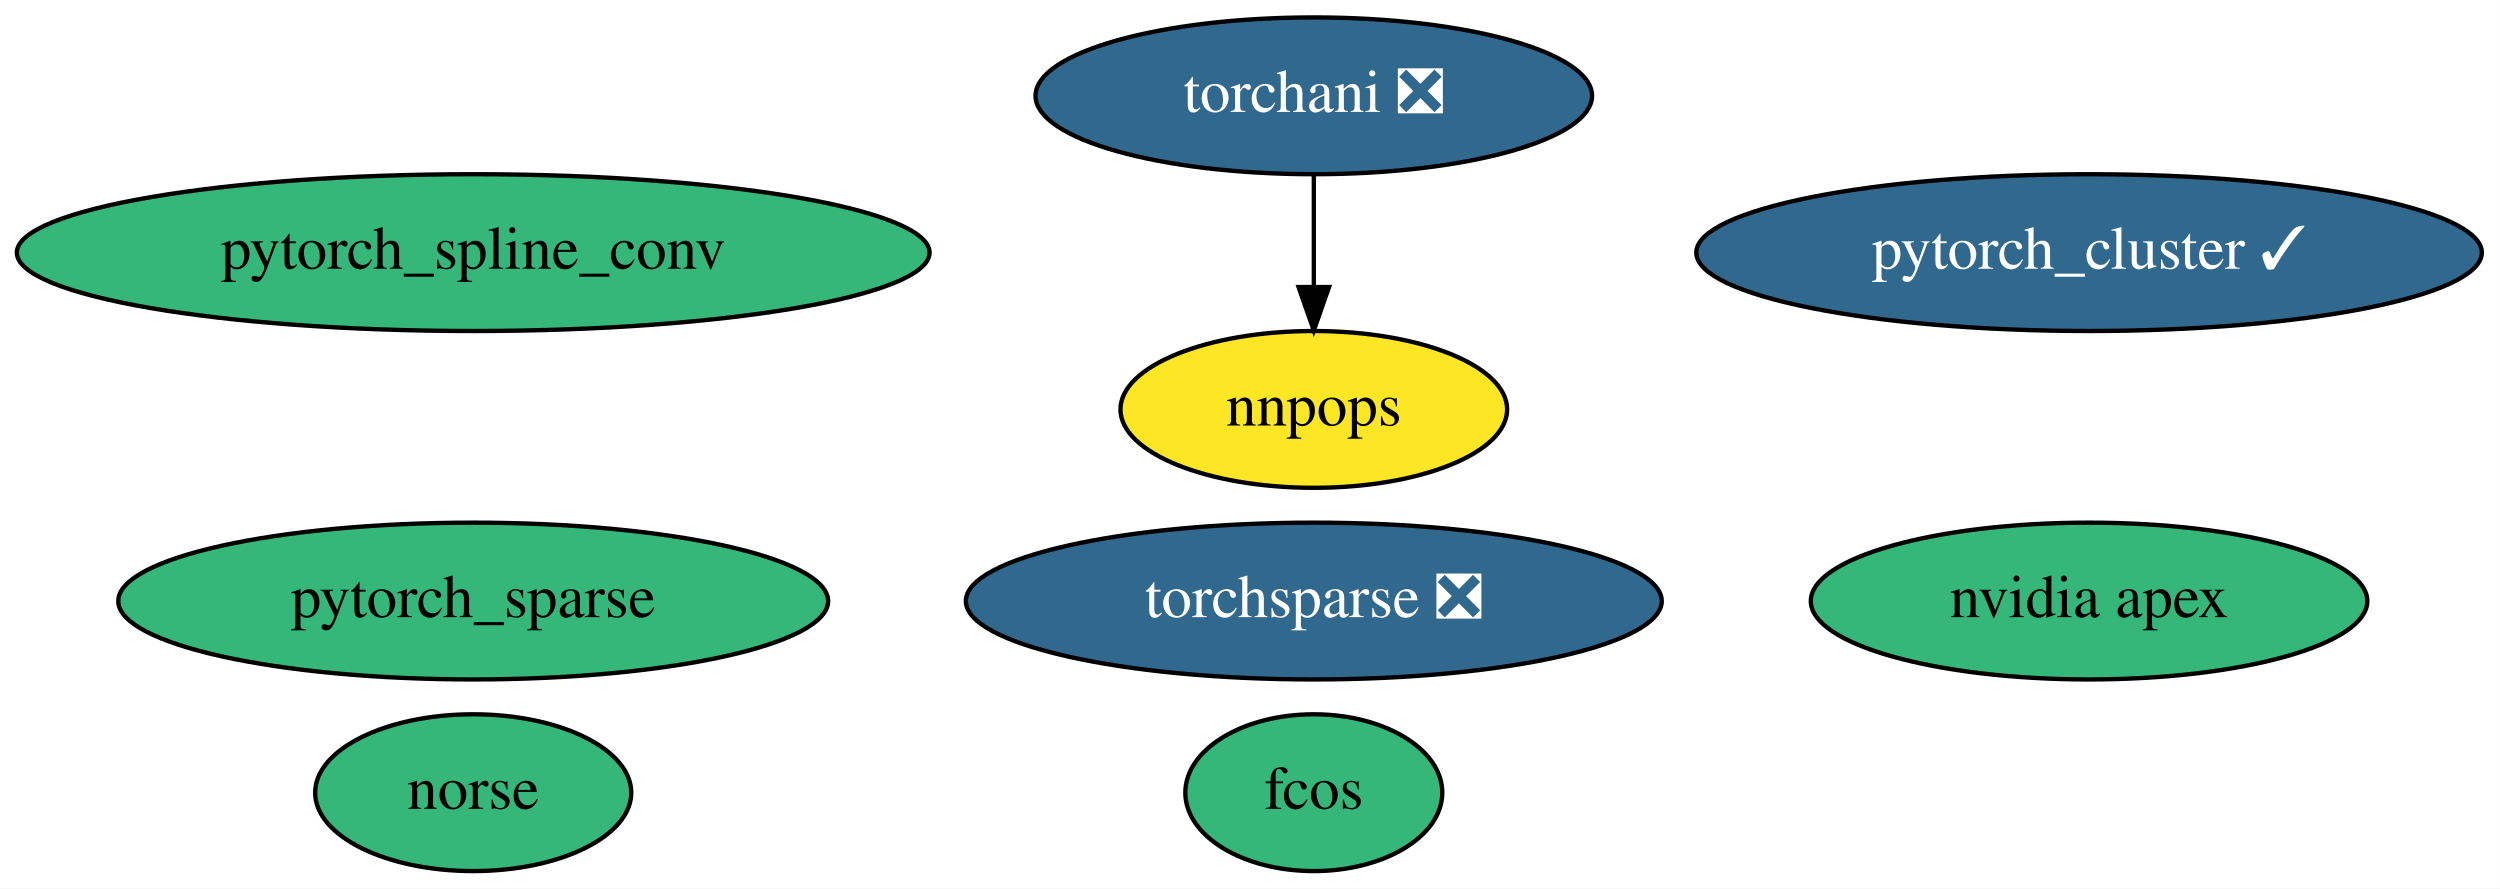
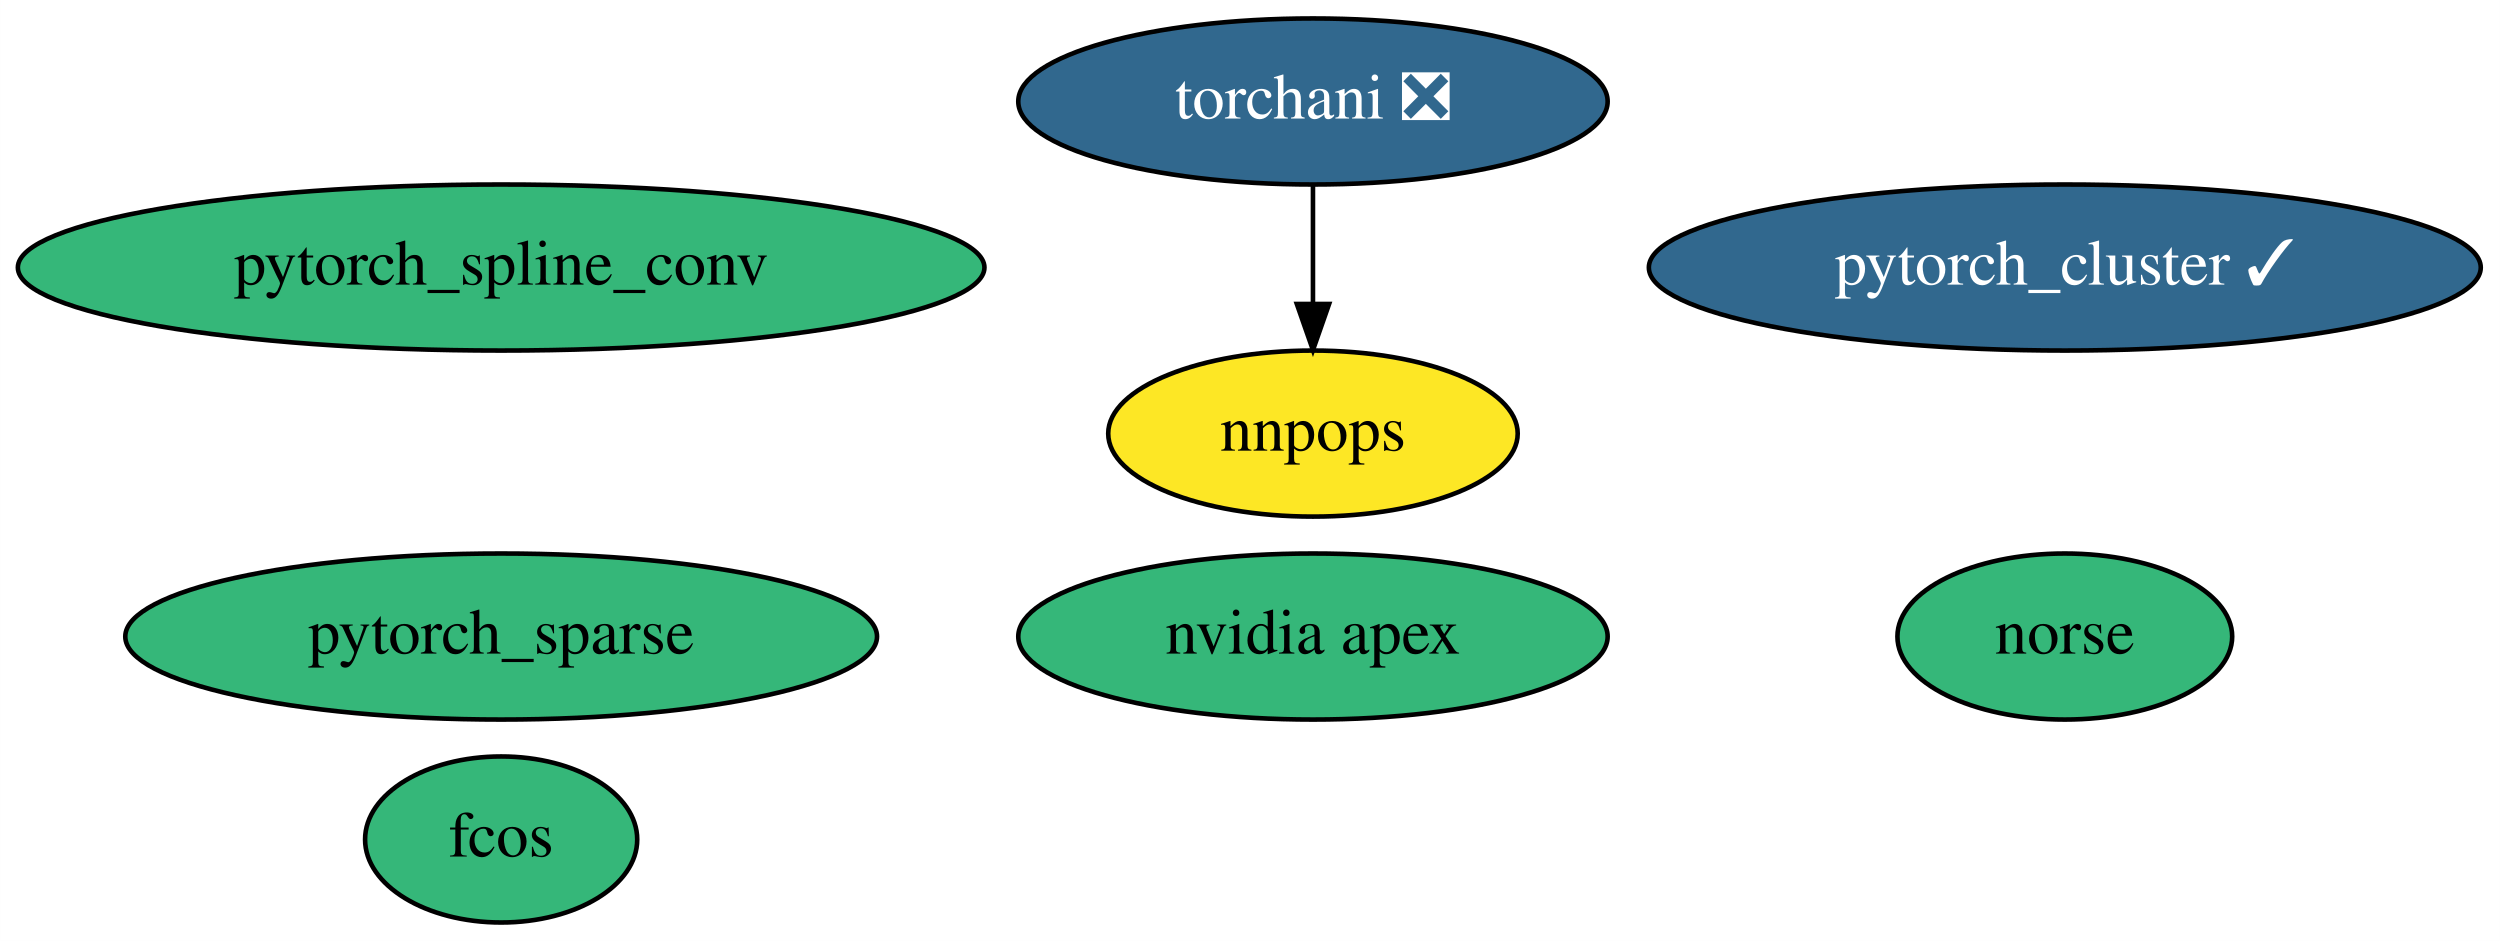
- <svg xmlns="http://www.w3.org/2000/svg" xmlns:xlink="http://www.w3.org/1999/xlink" width="574pt" height="204pt" viewBox="0.00 0.00 573.98 204.00">
+ <svg xmlns="http://www.w3.org/2000/svg" xmlns:xlink="http://www.w3.org/1999/xlink" width="542pt" height="204pt" viewBox="0.00 0.00 541.98 204.00">
  <g id="graph0" class="graph" transform="scale(1 1) rotate(0) translate(4 200)">
-     <polygon fill="white" stroke="transparent" points="-4,4 -4,-200 569.98,-200 569.98,4 -4,4" />
+     <polygon fill="white" stroke="transparent" points="-4,4 -4,-200 537.98,-200 537.98,4 -4,4" />
    <g id="node1" class="node">
      <g id="a_node1">
        <a xlink:href="https://github.com/conda-forge/nvidia-apex-feedstock" xlink:title="nvidia apex">
-           <ellipse fill="#35b779" stroke="black" cx="475.64" cy="-62" rx="63.89" ry="18" />
-           <text text-anchor="middle" x="475.64" y="-58.3" font-family="Times,serif" font-size="14.00">nvidia apex</text>
+           <ellipse fill="#35b779" stroke="black" cx="280.64" cy="-62" rx="63.89" ry="18" />
+           <text text-anchor="middle" x="280.64" y="-58.3" font-family="Times,serif" font-size="14.00">nvidia apex</text>
        </a>
      </g>
    </g>
    <g id="node2" class="node">
      <g id="a_node2">
        <a xlink:href="https://github.com/conda-forge/pytorch_cluster-feedstock/pull/29" xlink:title="pytorch_cluster ✓">
-           <ellipse fill="#31688e" stroke="black" cx="475.64" cy="-142" rx="90.18" ry="18" />
-           <text text-anchor="middle" x="475.64" y="-138.3" font-family="Times,serif" font-size="14.00" fill="white">pytorch_cluster ✓</text>
+           <ellipse fill="#31688e" stroke="black" cx="443.64" cy="-142" rx="90.18" ry="18" />
+           <text text-anchor="middle" x="443.64" y="-138.3" font-family="Times,serif" font-size="14.00" fill="white">pytorch_cluster ✓</text>
        </a>
      </g>
    </g>
    <g id="node3" class="node">
      <g id="a_node3">
        <a xlink:href="https://github.com/conda-forge/pytorch_spline_conv-feedstock" xlink:title="pytorch_spline_conv">
          <ellipse fill="#35b779" stroke="black" cx="104.64" cy="-142" rx="104.78" ry="18" />
          <text text-anchor="middle" x="104.64" y="-138.3" font-family="Times,serif" font-size="14.00">pytorch_spline_conv</text>
        </a>
      </g>
    </g>
    <g id="node4" class="node">
      <g id="a_node4">
        <a xlink:href="https://github.com/conda-forge/pytorch_sparse-feedstock" xlink:title="pytorch_sparse">
          <ellipse fill="#35b779" stroke="black" cx="104.64" cy="-62" rx="81.49" ry="18" />
          <text text-anchor="middle" x="104.64" y="-58.3" font-family="Times,serif" font-size="14.00">pytorch_sparse</text>
        </a>
      </g>
    </g>
    <g id="node5" class="node">
      <g id="a_node5">
        <a xlink:href="https://github.com/conda-forge/torchani-feedstock/pull/8" xlink:title="torchani ❎">
-           <ellipse fill="#31688e" stroke="black" cx="297.64" cy="-178" rx="63.89" ry="18" />
-           <text text-anchor="middle" x="297.64" y="-174.3" font-family="Times,serif" font-size="14.00" fill="white">torchani ❎</text>
+           <ellipse fill="#31688e" stroke="black" cx="280.64" cy="-178" rx="63.89" ry="18" />
+           <text text-anchor="middle" x="280.64" y="-174.3" font-family="Times,serif" font-size="14.00" fill="white">torchani ❎</text>
        </a>
      </g>
    </g>
-     <g id="node9" class="node">
-       <g id="a_node9">
+     <g id="node8" class="node">
+       <g id="a_node8">
        <a xlink:href="https://github.com/conda-forge/nnpops-feedstock" xlink:title="nnpops">
-           <ellipse fill="#fde725" stroke="black" cx="297.64" cy="-106" rx="44.39" ry="18" />
-           <text text-anchor="middle" x="297.64" y="-102.3" font-family="Times,serif" font-size="14.00">nnpops</text>
+           <ellipse fill="#fde725" stroke="black" cx="280.64" cy="-106" rx="44.39" ry="18" />
+           <text text-anchor="middle" x="280.64" y="-102.3" font-family="Times,serif" font-size="14.00">nnpops</text>
        </a>
      </g>
    </g>
    <g id="edge1" class="edge">
-       <path fill="none" stroke="black" d="M297.64,-159.7C297.64,-151.98 297.64,-142.71 297.64,-134.11" />
-       <polygon fill="black" stroke="black" points="301.14,-134.1 297.64,-124.1 294.14,-134.1 301.14,-134.1" />
+       <path fill="none" stroke="black" d="M280.64,-159.7C280.64,-151.98 280.64,-142.71 280.64,-134.11" />
+       <polygon fill="black" stroke="black" points="284.14,-134.1 280.64,-124.1 277.14,-134.1 284.14,-134.1" />
    </g>
    <g id="node6" class="node">
      <g id="a_node6">
-         <a xlink:href="https://github.com/conda-forge/torchsparse-feedstock/pull/15" xlink:title="torchsparse ❎">
-           <ellipse fill="#31688e" stroke="black" cx="297.64" cy="-62" rx="79.89" ry="18" />
-           <text text-anchor="middle" x="297.64" y="-58.3" font-family="Times,serif" font-size="14.00" fill="white">torchsparse ❎</text>
+         <a xlink:href="https://github.com/conda-forge/fcos-feedstock" xlink:title="fcos">
+           <ellipse fill="#35b779" stroke="black" cx="104.64" cy="-18" rx="29.5" ry="18" />
+           <text text-anchor="middle" x="104.64" y="-14.3" font-family="Times,serif" font-size="14.00">fcos</text>
        </a>
      </g>
    </g>
    <g id="node7" class="node">
      <g id="a_node7">
-         <a xlink:href="https://github.com/conda-forge/fcos-feedstock" xlink:title="fcos">
-           <ellipse fill="#35b779" stroke="black" cx="297.64" cy="-18" rx="29.5" ry="18" />
-           <text text-anchor="middle" x="297.64" y="-14.3" font-family="Times,serif" font-size="14.00">fcos</text>
-         </a>
-       </g>
-     </g>
-     <g id="node8" class="node">
-       <g id="a_node8">
        <a xlink:href="https://github.com/conda-forge/norse-feedstock" xlink:title="norse">
-           <ellipse fill="#35b779" stroke="black" cx="104.64" cy="-18" rx="36.29" ry="18" />
-           <text text-anchor="middle" x="104.64" y="-14.3" font-family="Times,serif" font-size="14.00">norse</text>
+           <ellipse fill="#35b779" stroke="black" cx="443.64" cy="-62" rx="36.29" ry="18" />
+           <text text-anchor="middle" x="443.64" y="-58.3" font-family="Times,serif" font-size="14.00">norse</text>
        </a>
      </g>
    </g>
  </g>
</svg>
